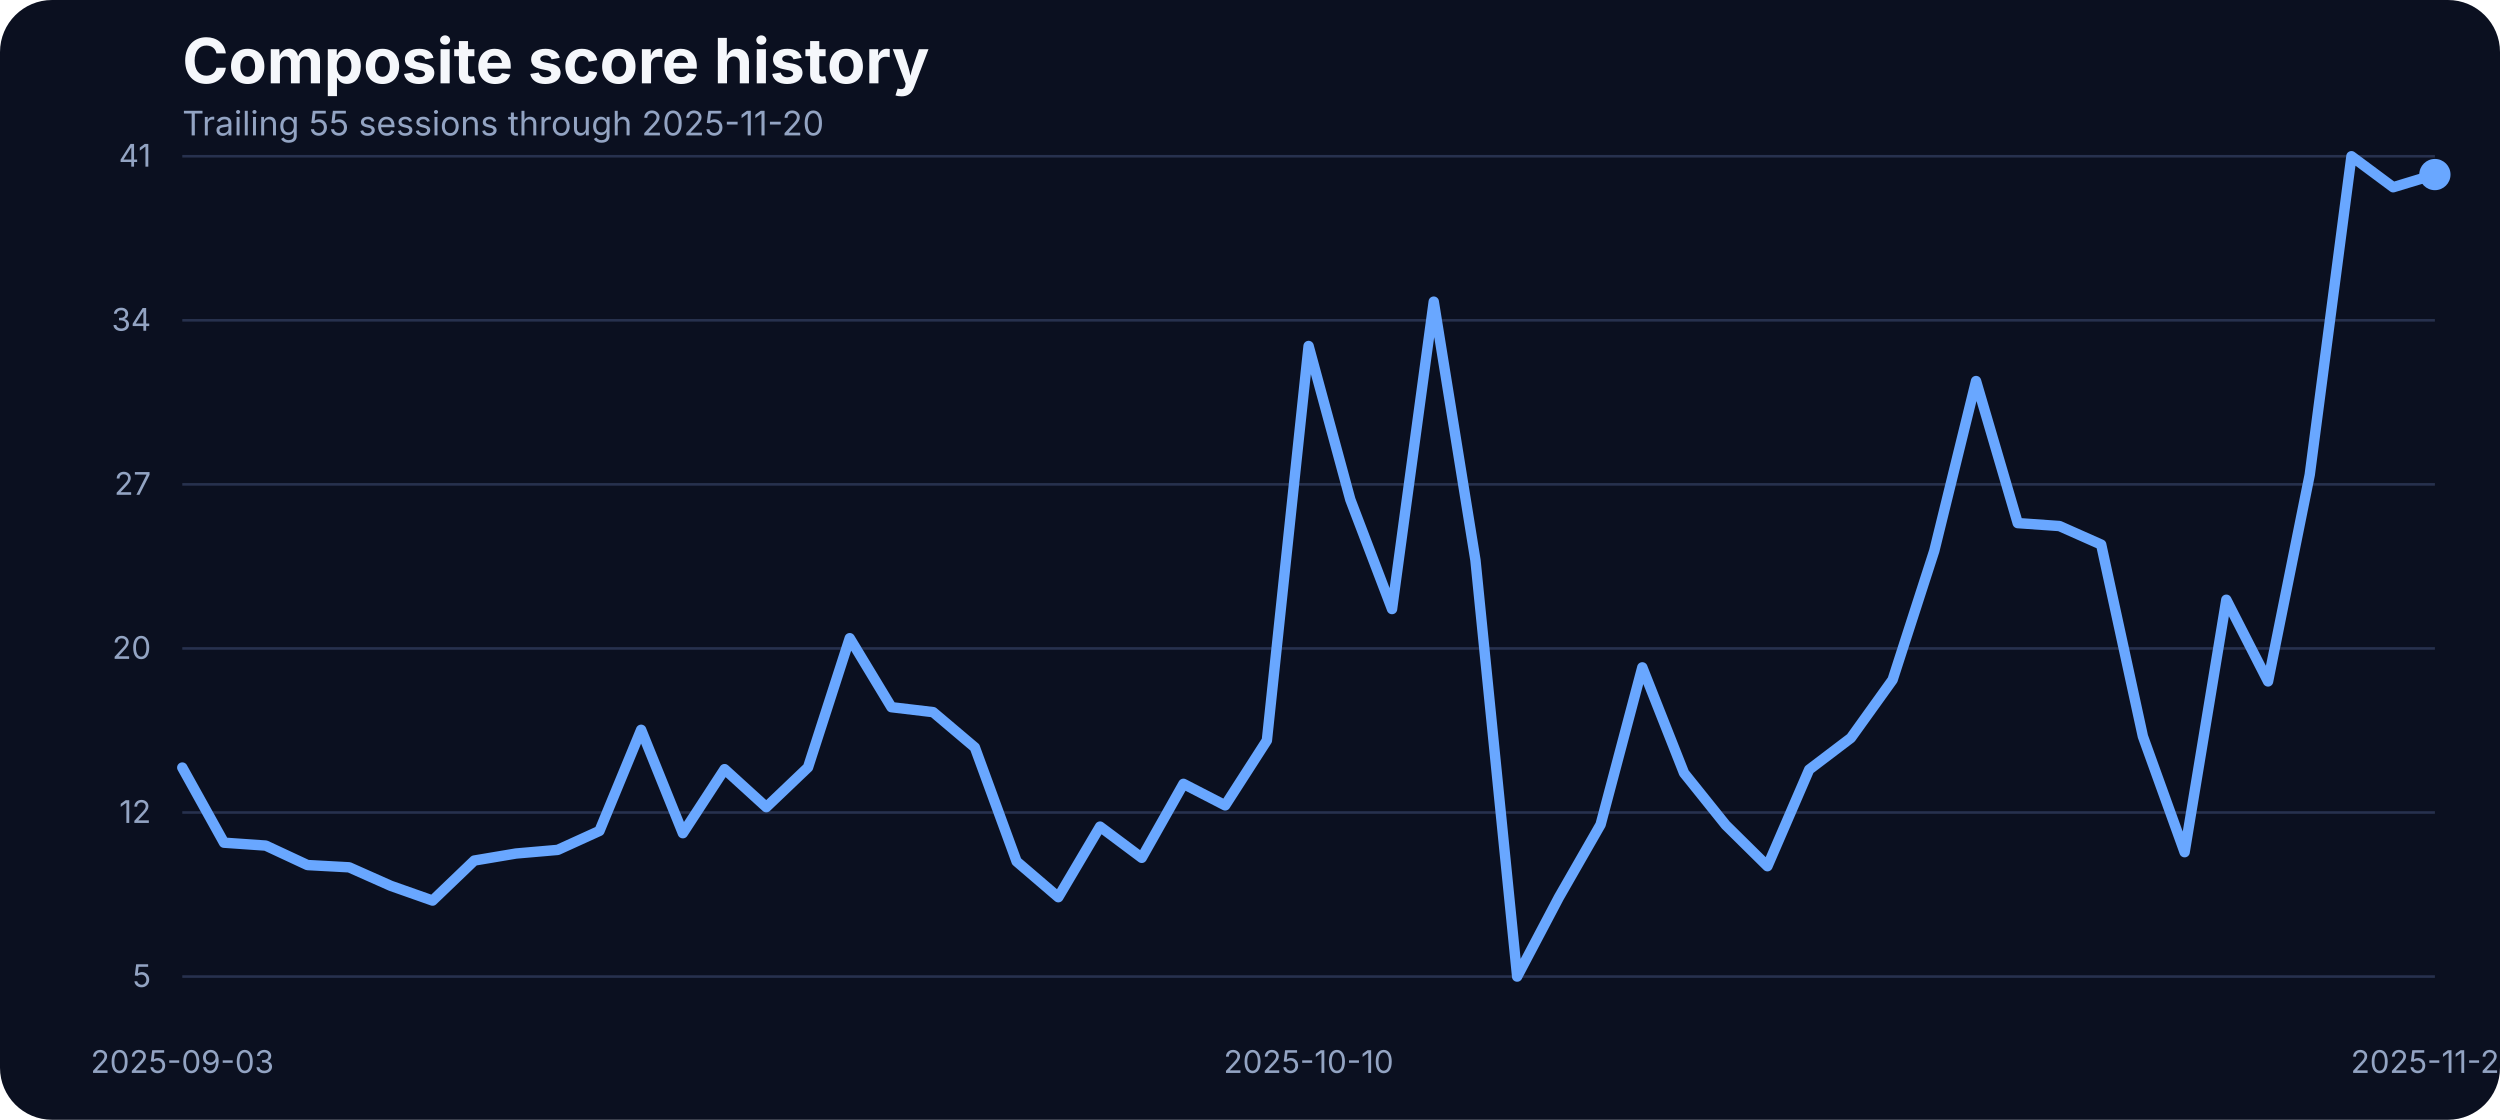
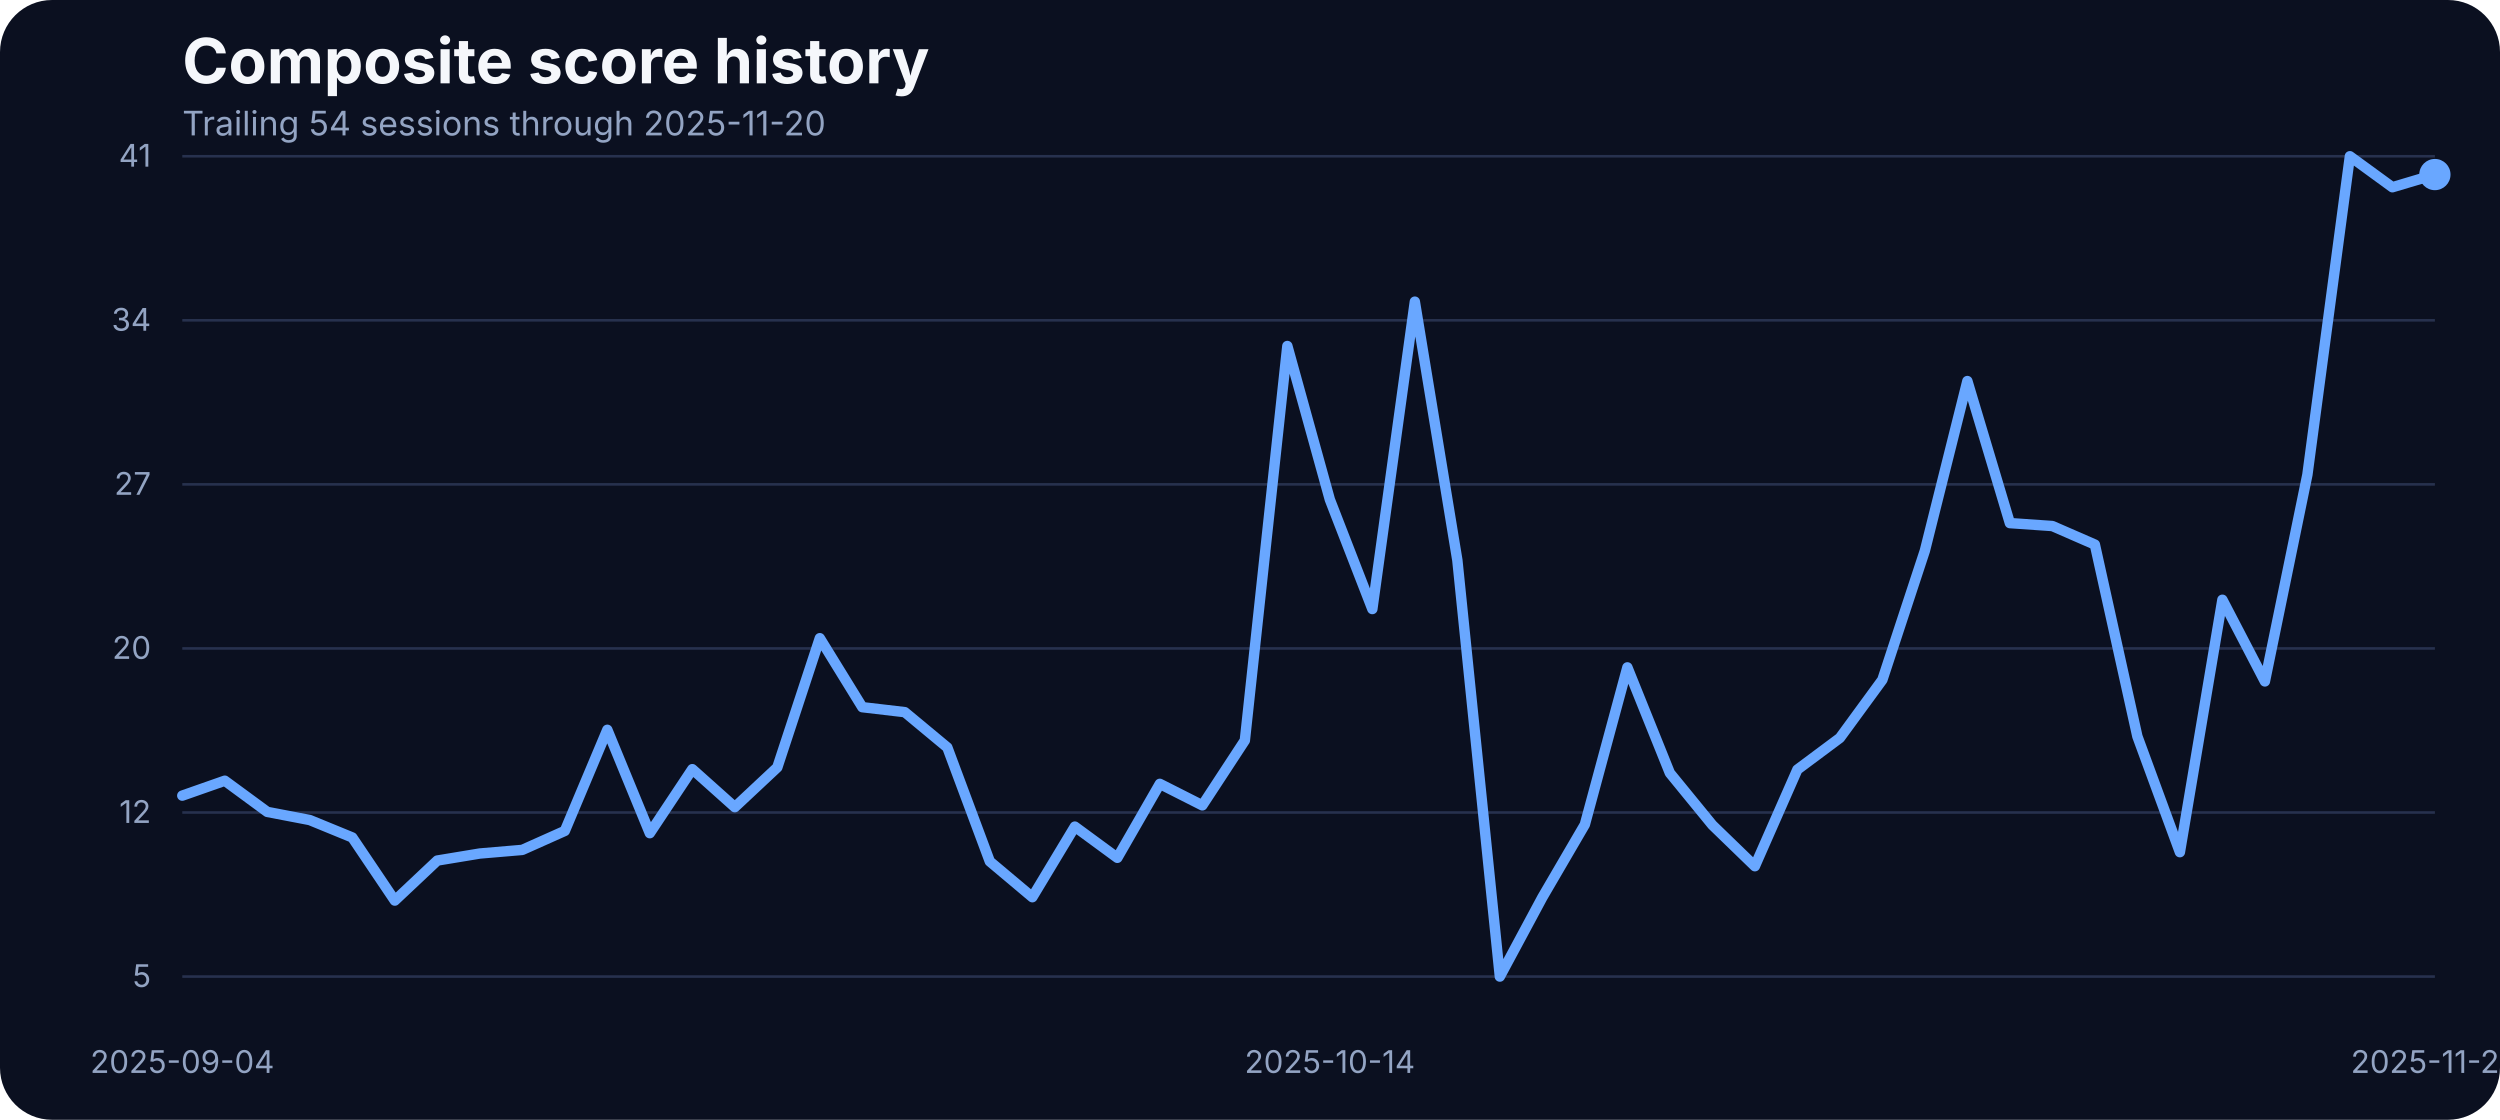
<svg xmlns="http://www.w3.org/2000/svg" width="960" height="430" viewBox="0 0 960 430" role="img" aria-label="Composite score history">
  <rect width="100%" height="100%" fill="#0b1020" rx="20" />
  <text x="70" y="32" fill="#f5f7fb" font-family="Inter, Arial, sans-serif" font-size="24" font-weight="700">Composite score history</text>
-   <text x="70" y="52" fill="#93a4c3" font-family="Inter, Arial, sans-serif" font-size="13">Trailing 55 sessions through 2025-11-20</text>
+   <text x="70" y="52" fill="#93a4c3" font-family="Inter, Arial, sans-serif" font-size="13">Trailing 54 sessions through 2025-11-20</text>
  <line x1="70" x2="935" y1="375.00" y2="375.00" stroke="#27314e" stroke-width="1" />
  <text x="58" y="379.00" text-anchor="end" fill="#93a4c3" font-family="Inter, Arial, sans-serif" font-size="12">5</text>
  <line x1="70" x2="935" y1="312.00" y2="312.00" stroke="#27314e" stroke-width="1" />
  <text x="58" y="316.00" text-anchor="end" fill="#93a4c3" font-family="Inter, Arial, sans-serif" font-size="12">12</text>
  <line x1="70" x2="935" y1="249.00" y2="249.00" stroke="#27314e" stroke-width="1" />
  <text x="58" y="253.00" text-anchor="end" fill="#93a4c3" font-family="Inter, Arial, sans-serif" font-size="12">20</text>
  <line x1="70" x2="935" y1="186.00" y2="186.00" stroke="#27314e" stroke-width="1" />
  <text x="58" y="190.00" text-anchor="end" fill="#93a4c3" font-family="Inter, Arial, sans-serif" font-size="12">27</text>
  <line x1="70" x2="935" y1="123.00" y2="123.00" stroke="#27314e" stroke-width="1" />
  <text x="58" y="127.00" text-anchor="end" fill="#93a4c3" font-family="Inter, Arial, sans-serif" font-size="12">34</text>
  <line x1="70" x2="935" y1="60.00" y2="60.00" stroke="#27314e" stroke-width="1" />
  <text x="58" y="64.00" text-anchor="end" fill="#93a4c3" font-family="Inter, Arial, sans-serif" font-size="12">41</text>
-   <text x="70.00" y="412" text-anchor="middle" fill="#93a4c3" font-family="Inter, Arial, sans-serif" font-size="12">2025-09-03</text>
-   <text x="502.50" y="412" text-anchor="middle" fill="#93a4c3" font-family="Inter, Arial, sans-serif" font-size="12">2025-10-10</text>
+   <text x="70.00" y="412" text-anchor="middle" fill="#93a4c3" font-family="Inter, Arial, sans-serif" font-size="12">2025-09-04</text>
+   <text x="510.66" y="412" text-anchor="middle" fill="#93a4c3" font-family="Inter, Arial, sans-serif" font-size="12">2025-10-14</text>
  <text x="935.00" y="412" text-anchor="middle" fill="#93a4c3" font-family="Inter, Arial, sans-serif" font-size="12">2025-11-20</text>
-   <path d="M 70.00 294.75 L 86.02 323.59 L 102.04 324.71 L 118.06 332.18 L 134.07 333.05 L 150.09 340.17 L 166.11 345.82 L 182.13 330.45 L 198.15 327.75 L 214.17 326.36 L 230.19 319.07 L 246.20 280.25 L 262.22 319.94 L 278.24 295.36 L 294.26 309.95 L 310.28 294.67 L 326.30 245.07 L 342.31 271.56 L 358.33 273.47 L 374.35 287.02 L 390.37 330.79 L 406.39 344.52 L 422.41 317.42 L 438.43 329.40 L 454.44 301.00 L 470.46 309.26 L 486.48 284.33 L 502.50 132.87 L 518.52 191.84 L 534.54 233.87 L 550.56 115.84 L 566.57 215.11 L 582.59 375.00 L 598.61 344.60 L 614.63 316.64 L 630.65 256.28 L 646.67 296.84 L 662.69 316.81 L 678.70 332.62 L 694.72 295.53 L 710.74 283.37 L 726.76 261.05 L 742.78 211.46 L 758.80 146.33 L 774.81 200.87 L 790.83 202.00 L 806.85 209.12 L 822.87 282.77 L 838.89 327.23 L 854.91 230.31 L 870.93 261.66 L 886.94 182.28 L 902.96 60.00 L 918.98 71.90 L 935.00 67.03" fill="none" stroke="#69a7ff" stroke-width="4" stroke-linecap="round" stroke-linejoin="round" />
+   <path d="M 70.00 305.52 L 86.32 299.79 L 102.64 311.77 L 118.96 314.90 L 135.28 321.59 L 151.60 345.82 L 167.92 330.45 L 184.25 327.75 L 200.57 326.36 L 216.89 319.07 L 233.21 280.25 L 249.53 319.94 L 265.85 295.36 L 282.17 309.95 L 298.49 294.67 L 314.81 245.07 L 331.13 271.56 L 347.45 273.47 L 363.77 287.02 L 380.09 330.79 L 396.42 344.52 L 412.74 317.42 L 429.06 329.40 L 445.38 301.00 L 461.70 309.26 L 478.02 284.33 L 494.34 132.87 L 510.66 191.84 L 526.98 233.87 L 543.30 115.84 L 559.62 215.11 L 575.94 375.00 L 592.26 344.60 L 608.58 316.64 L 624.91 256.28 L 641.23 296.84 L 657.55 316.81 L 673.87 332.62 L 690.19 295.53 L 706.51 283.37 L 722.83 261.05 L 739.15 211.46 L 755.47 146.33 L 771.79 200.87 L 788.11 202.00 L 804.43 209.12 L 820.75 282.77 L 837.08 327.23 L 853.40 230.31 L 869.72 261.66 L 886.04 182.28 L 902.36 60.00 L 918.68 71.90 L 935.00 67.03" fill="none" stroke="#69a7ff" stroke-width="4" stroke-linecap="round" stroke-linejoin="round" />
  <circle cx="935.00" cy="67.03" r="6" fill="#69a7ff" />
</svg>
